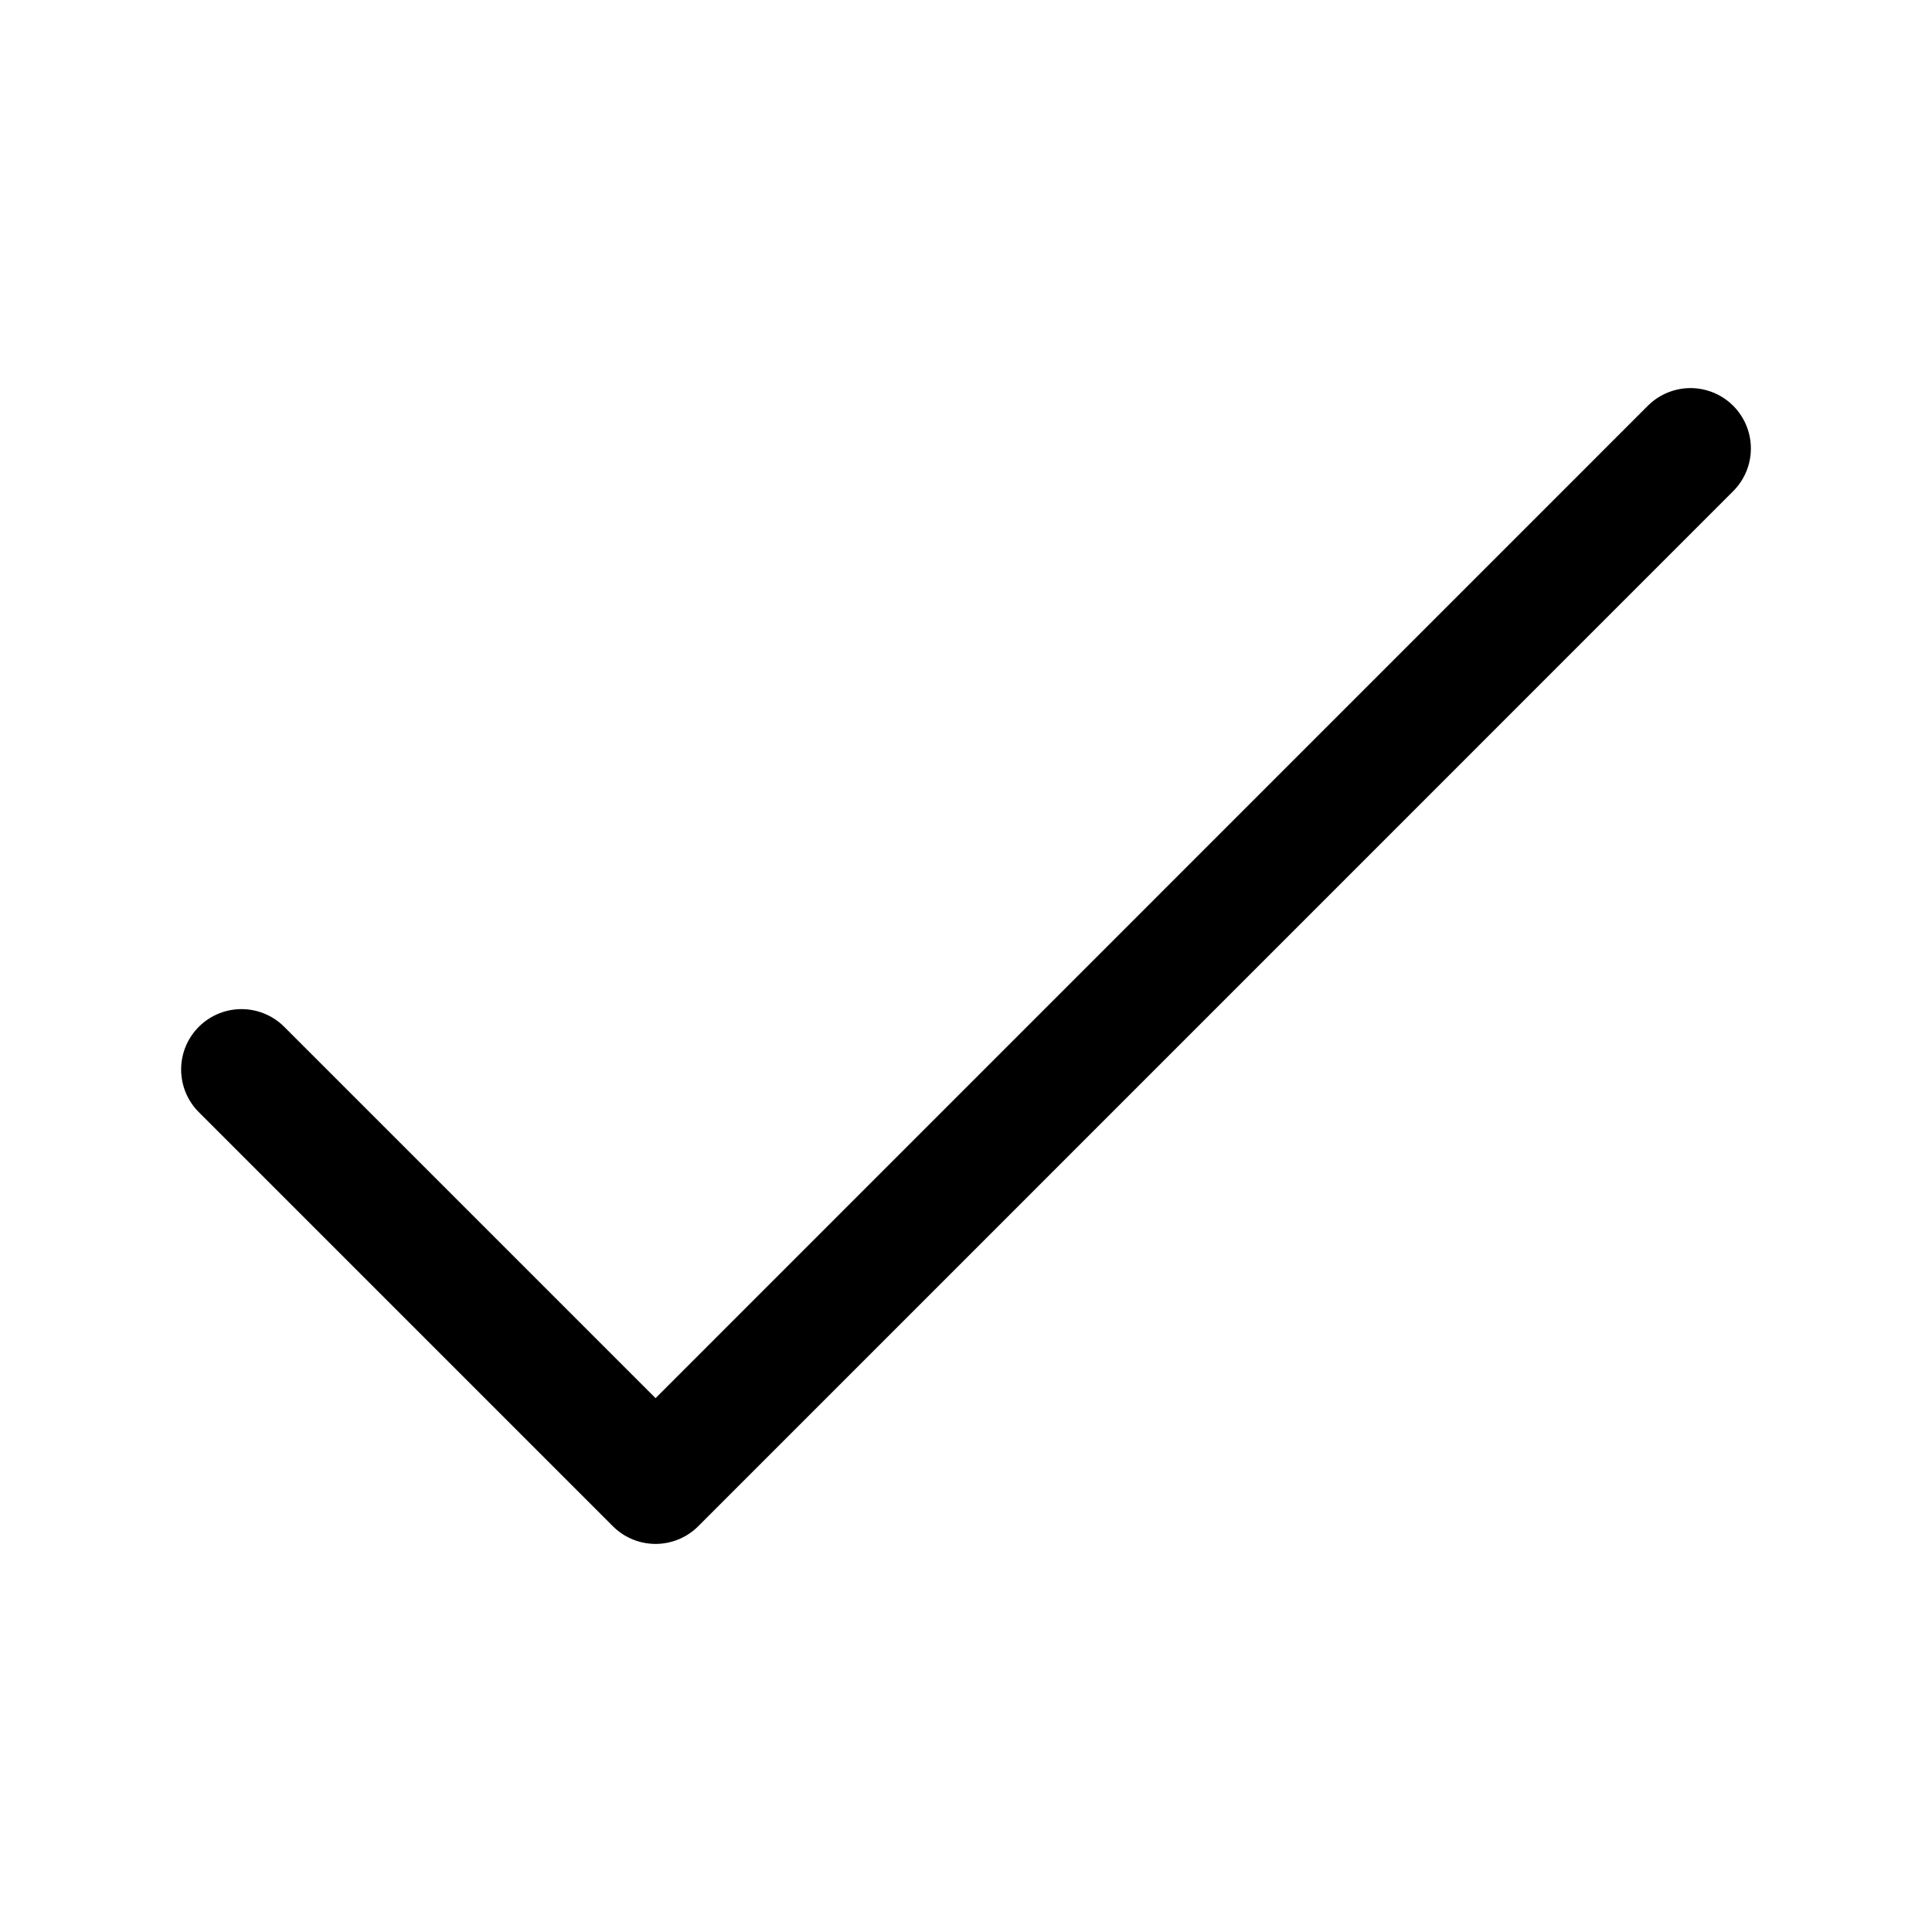
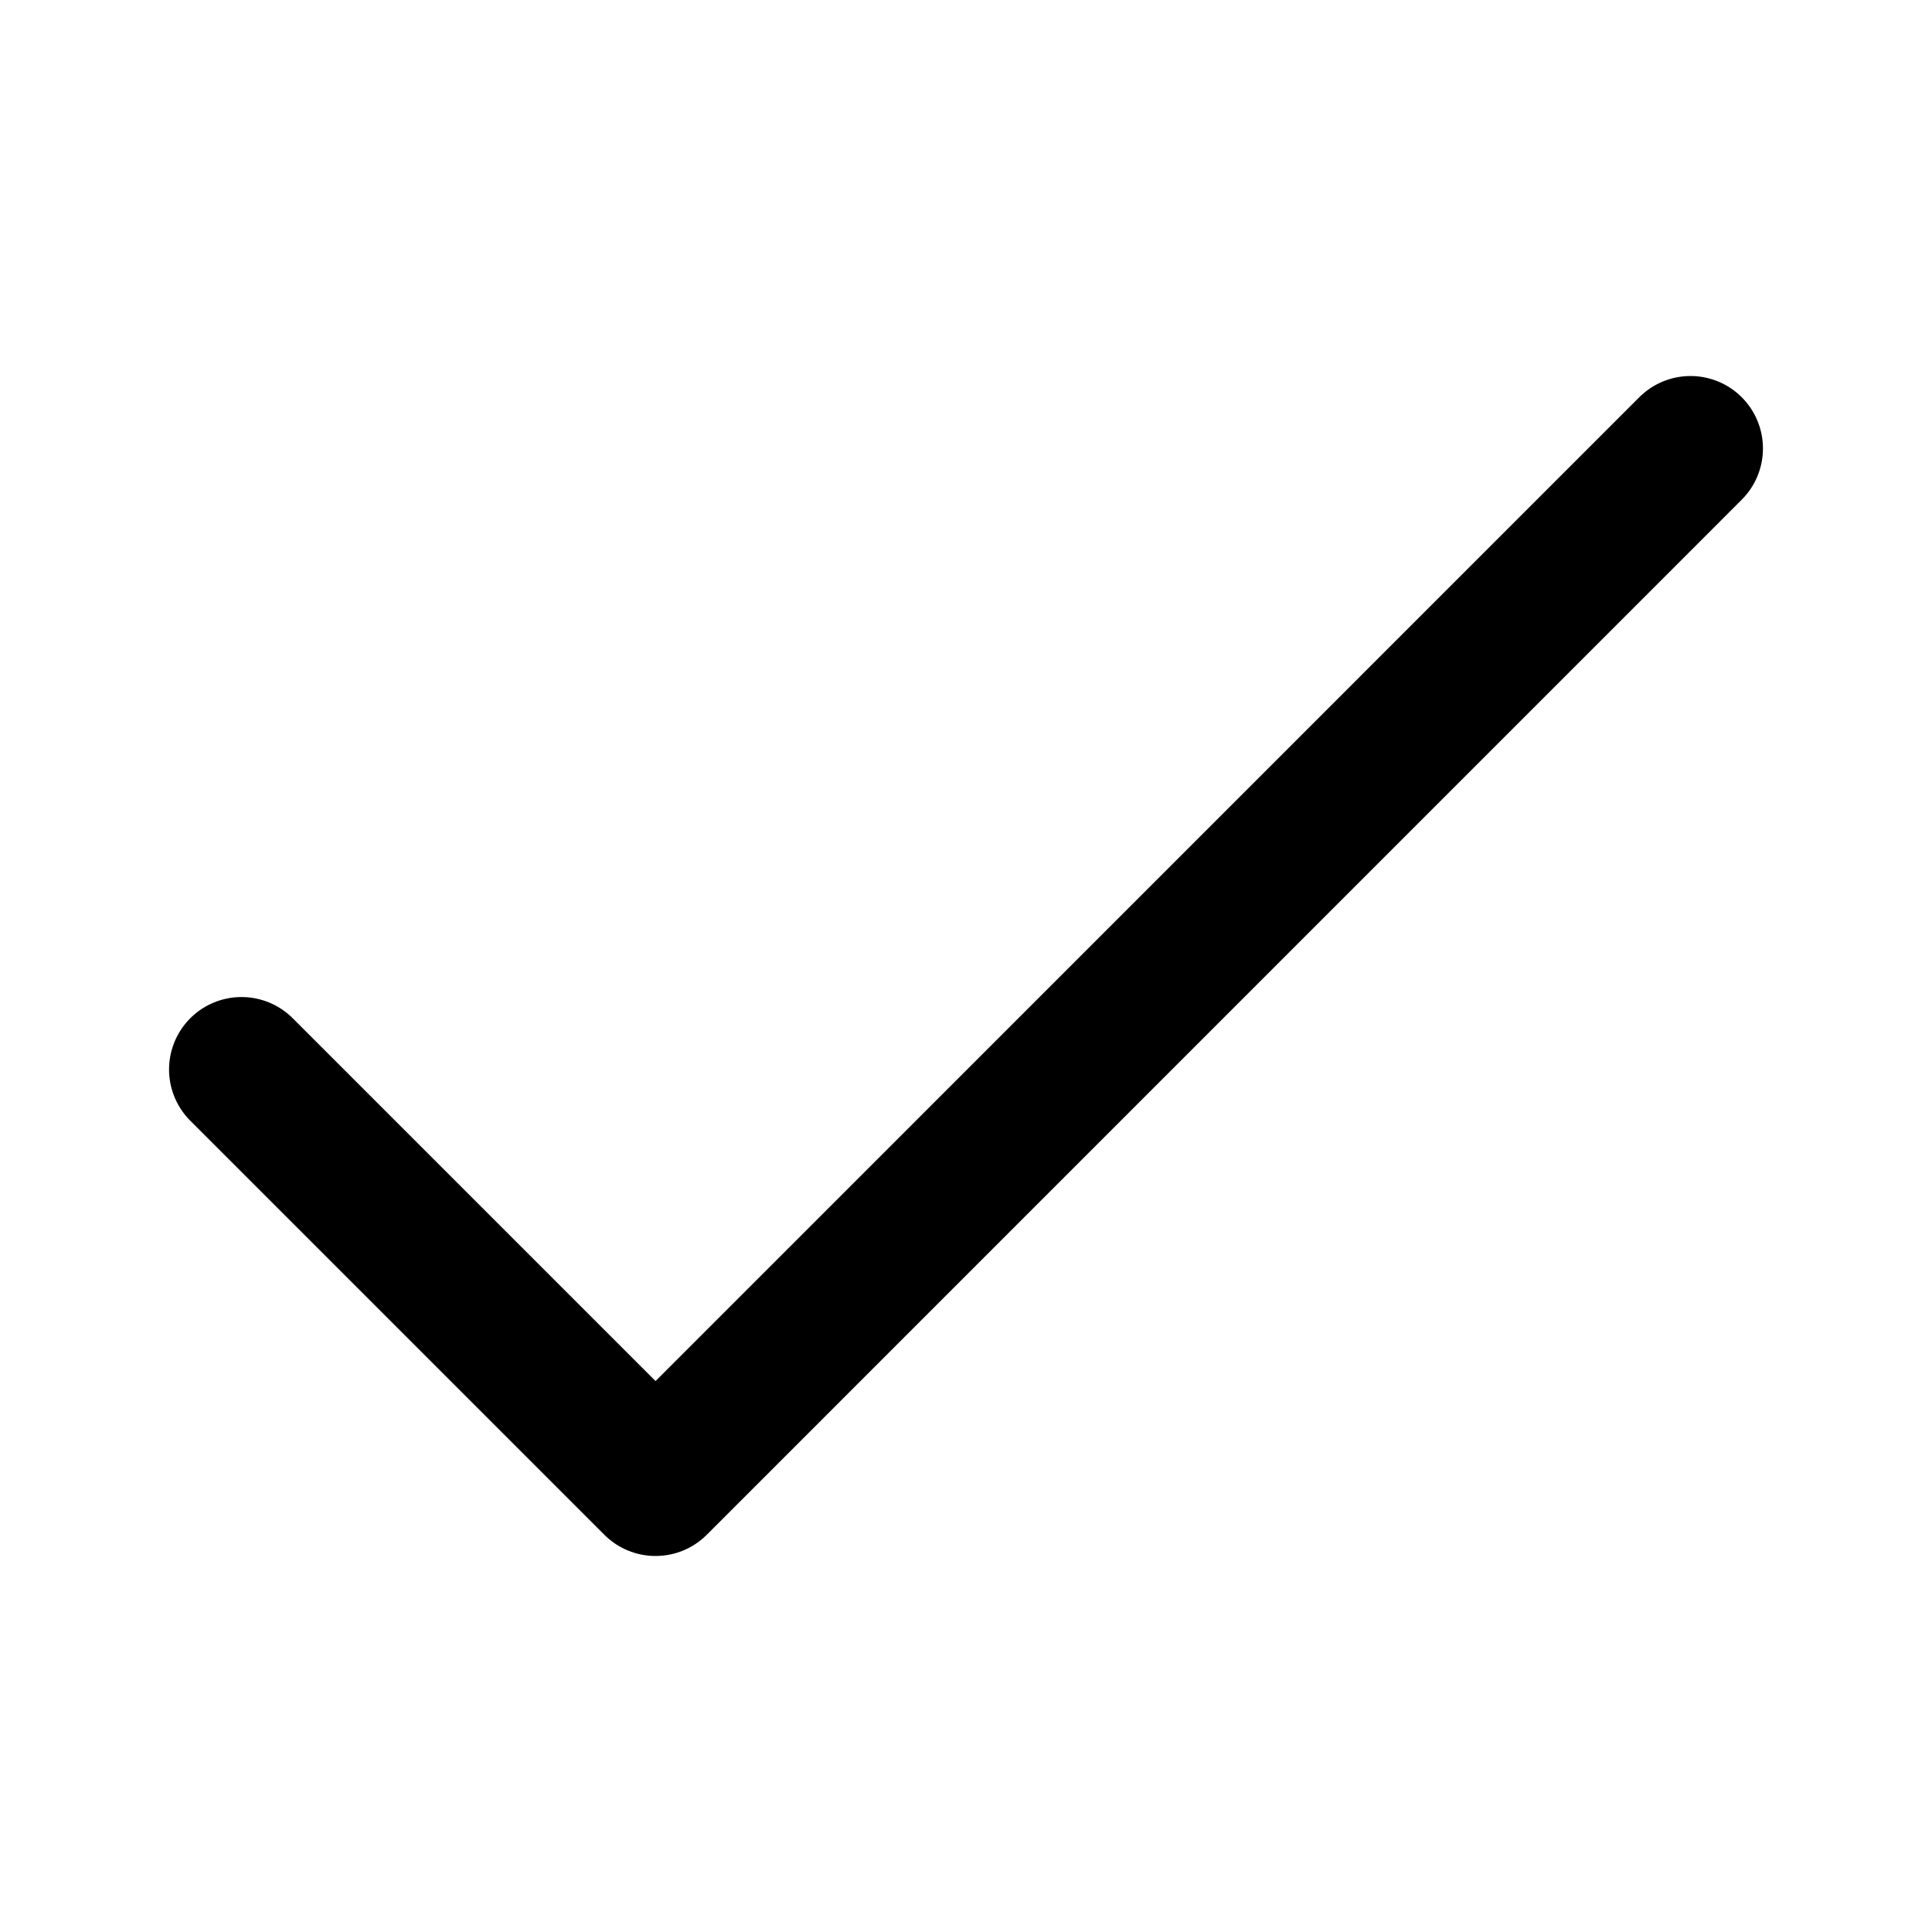
<svg xmlns="http://www.w3.org/2000/svg" viewBox="0 0 16 16" fill="none">
-   <path d="M2 8.857L5.429 12.286L14 3.714" stroke="currentColor" stroke-linecap="round" stroke-linejoin="round" />
+   <path d="M2 8.857L5.429 12.286L14 3.714" stroke="currentColor" stroke-width="1.2" stroke-linecap="round" stroke-linejoin="round" />
</svg>
